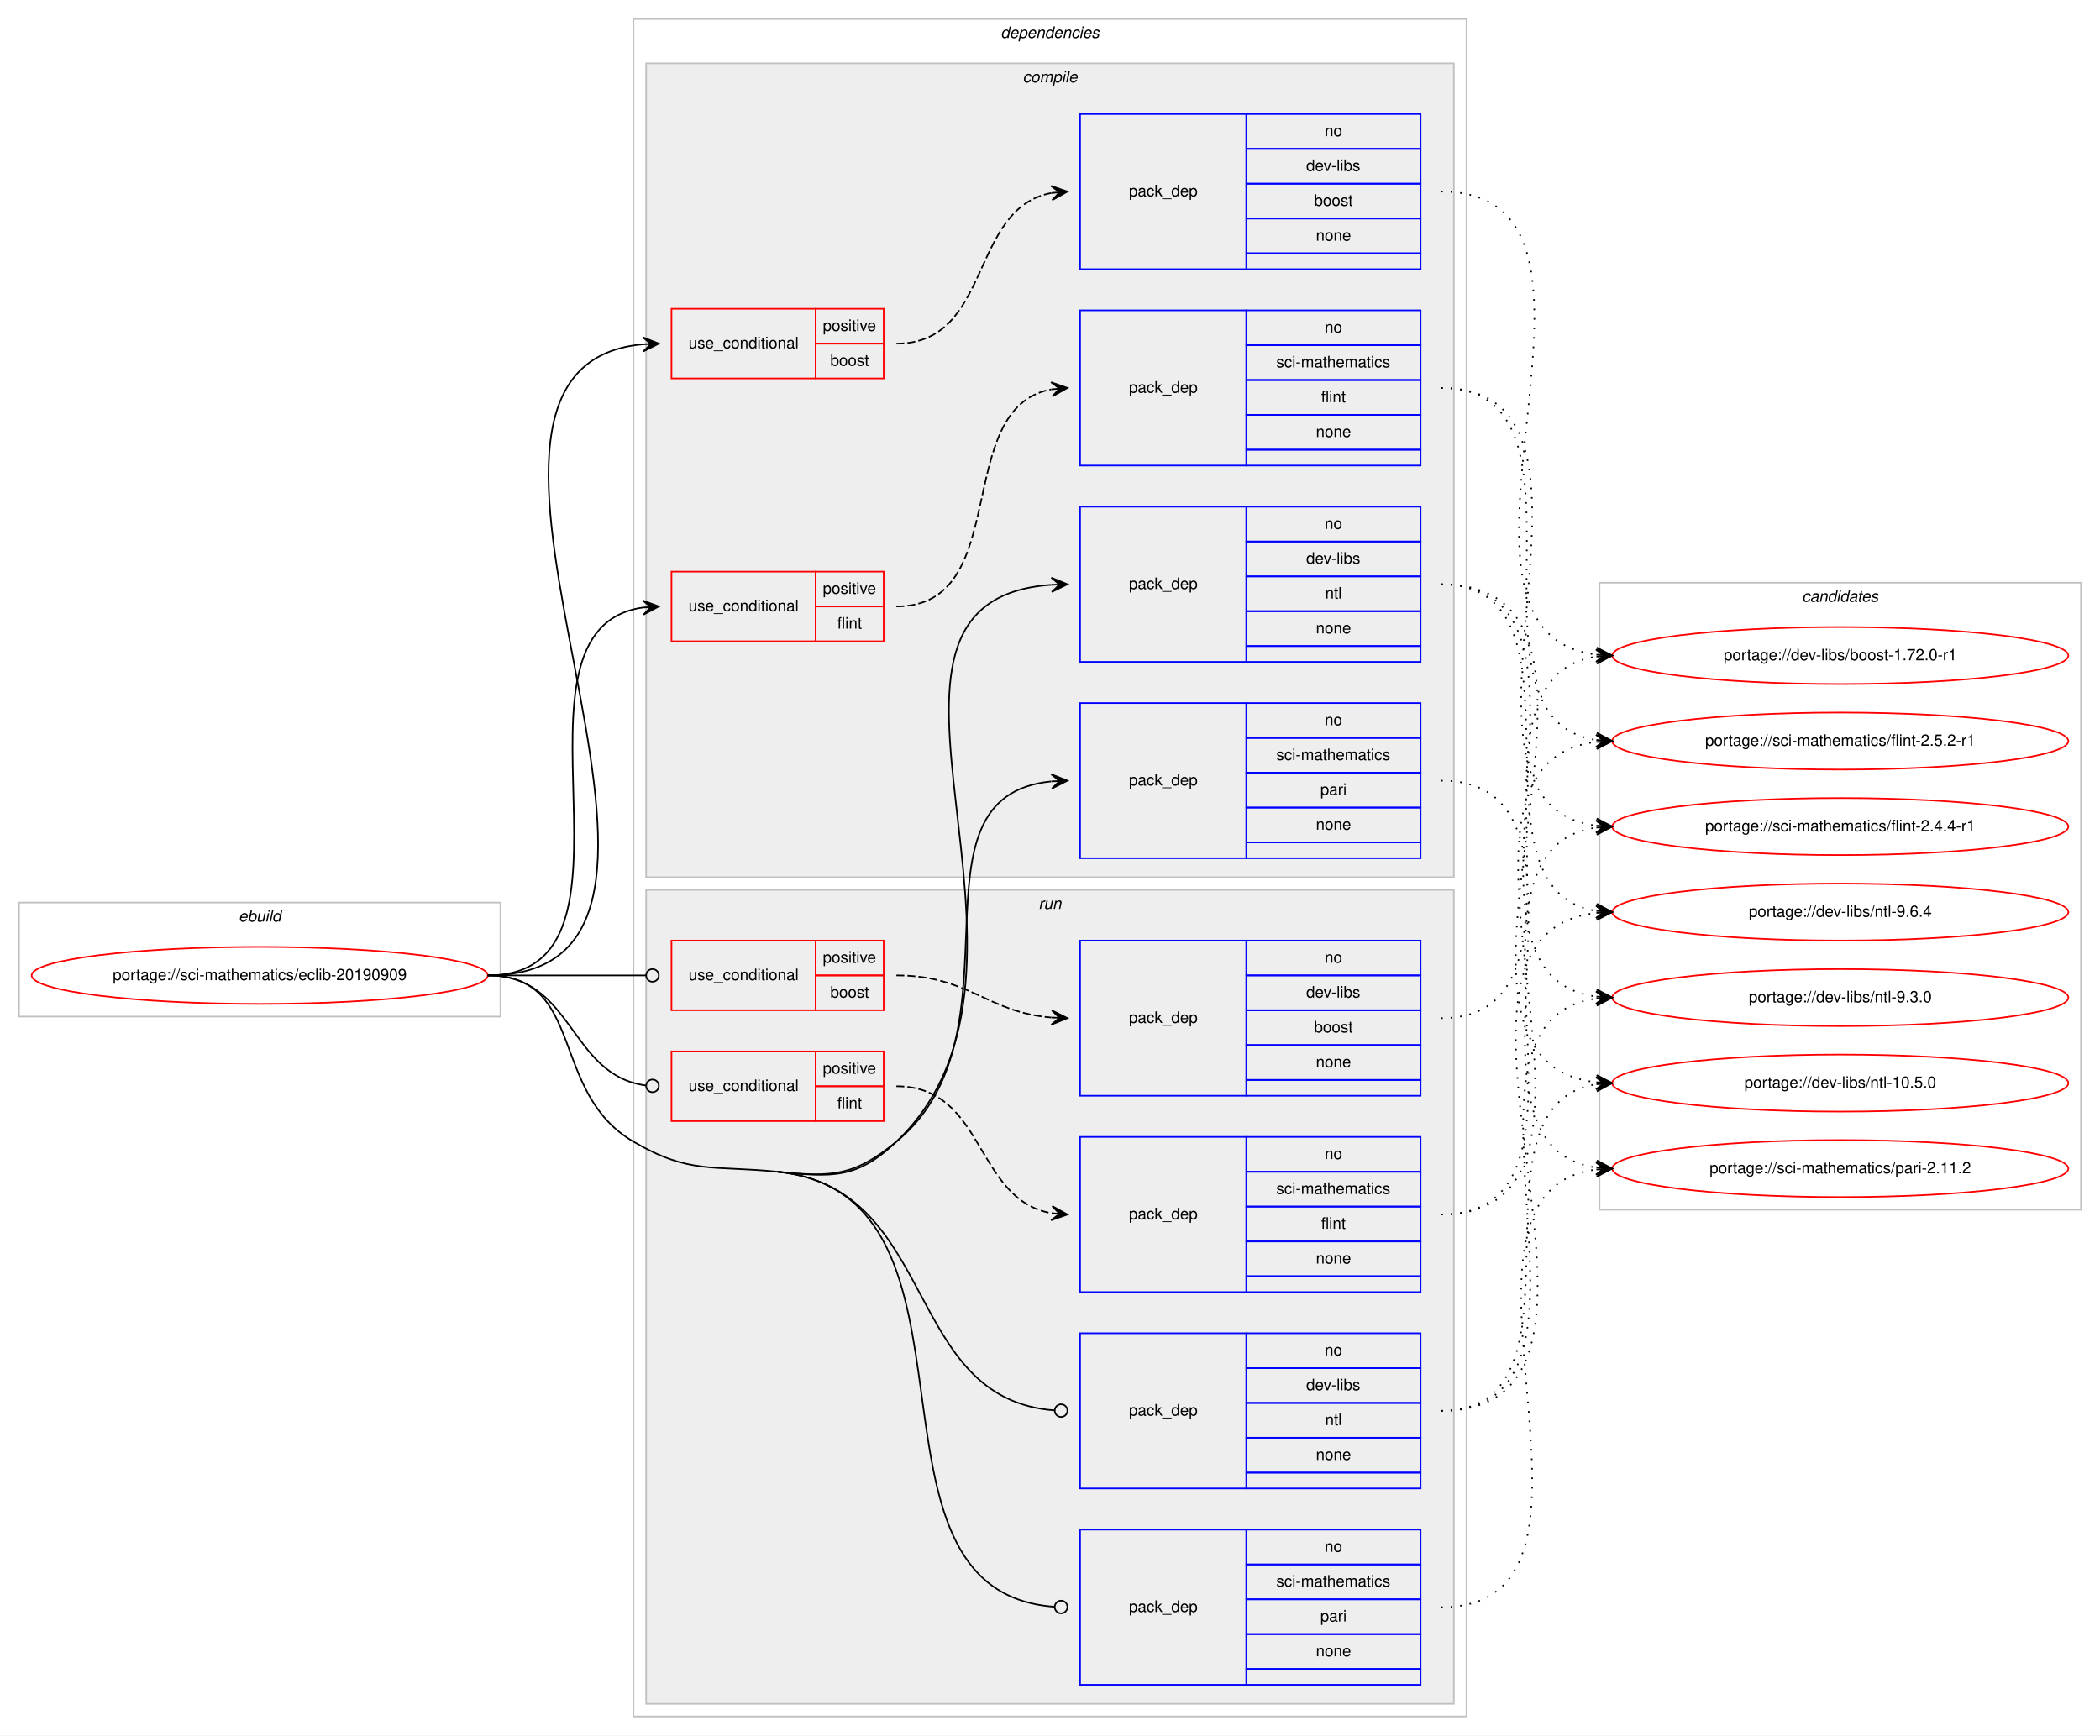
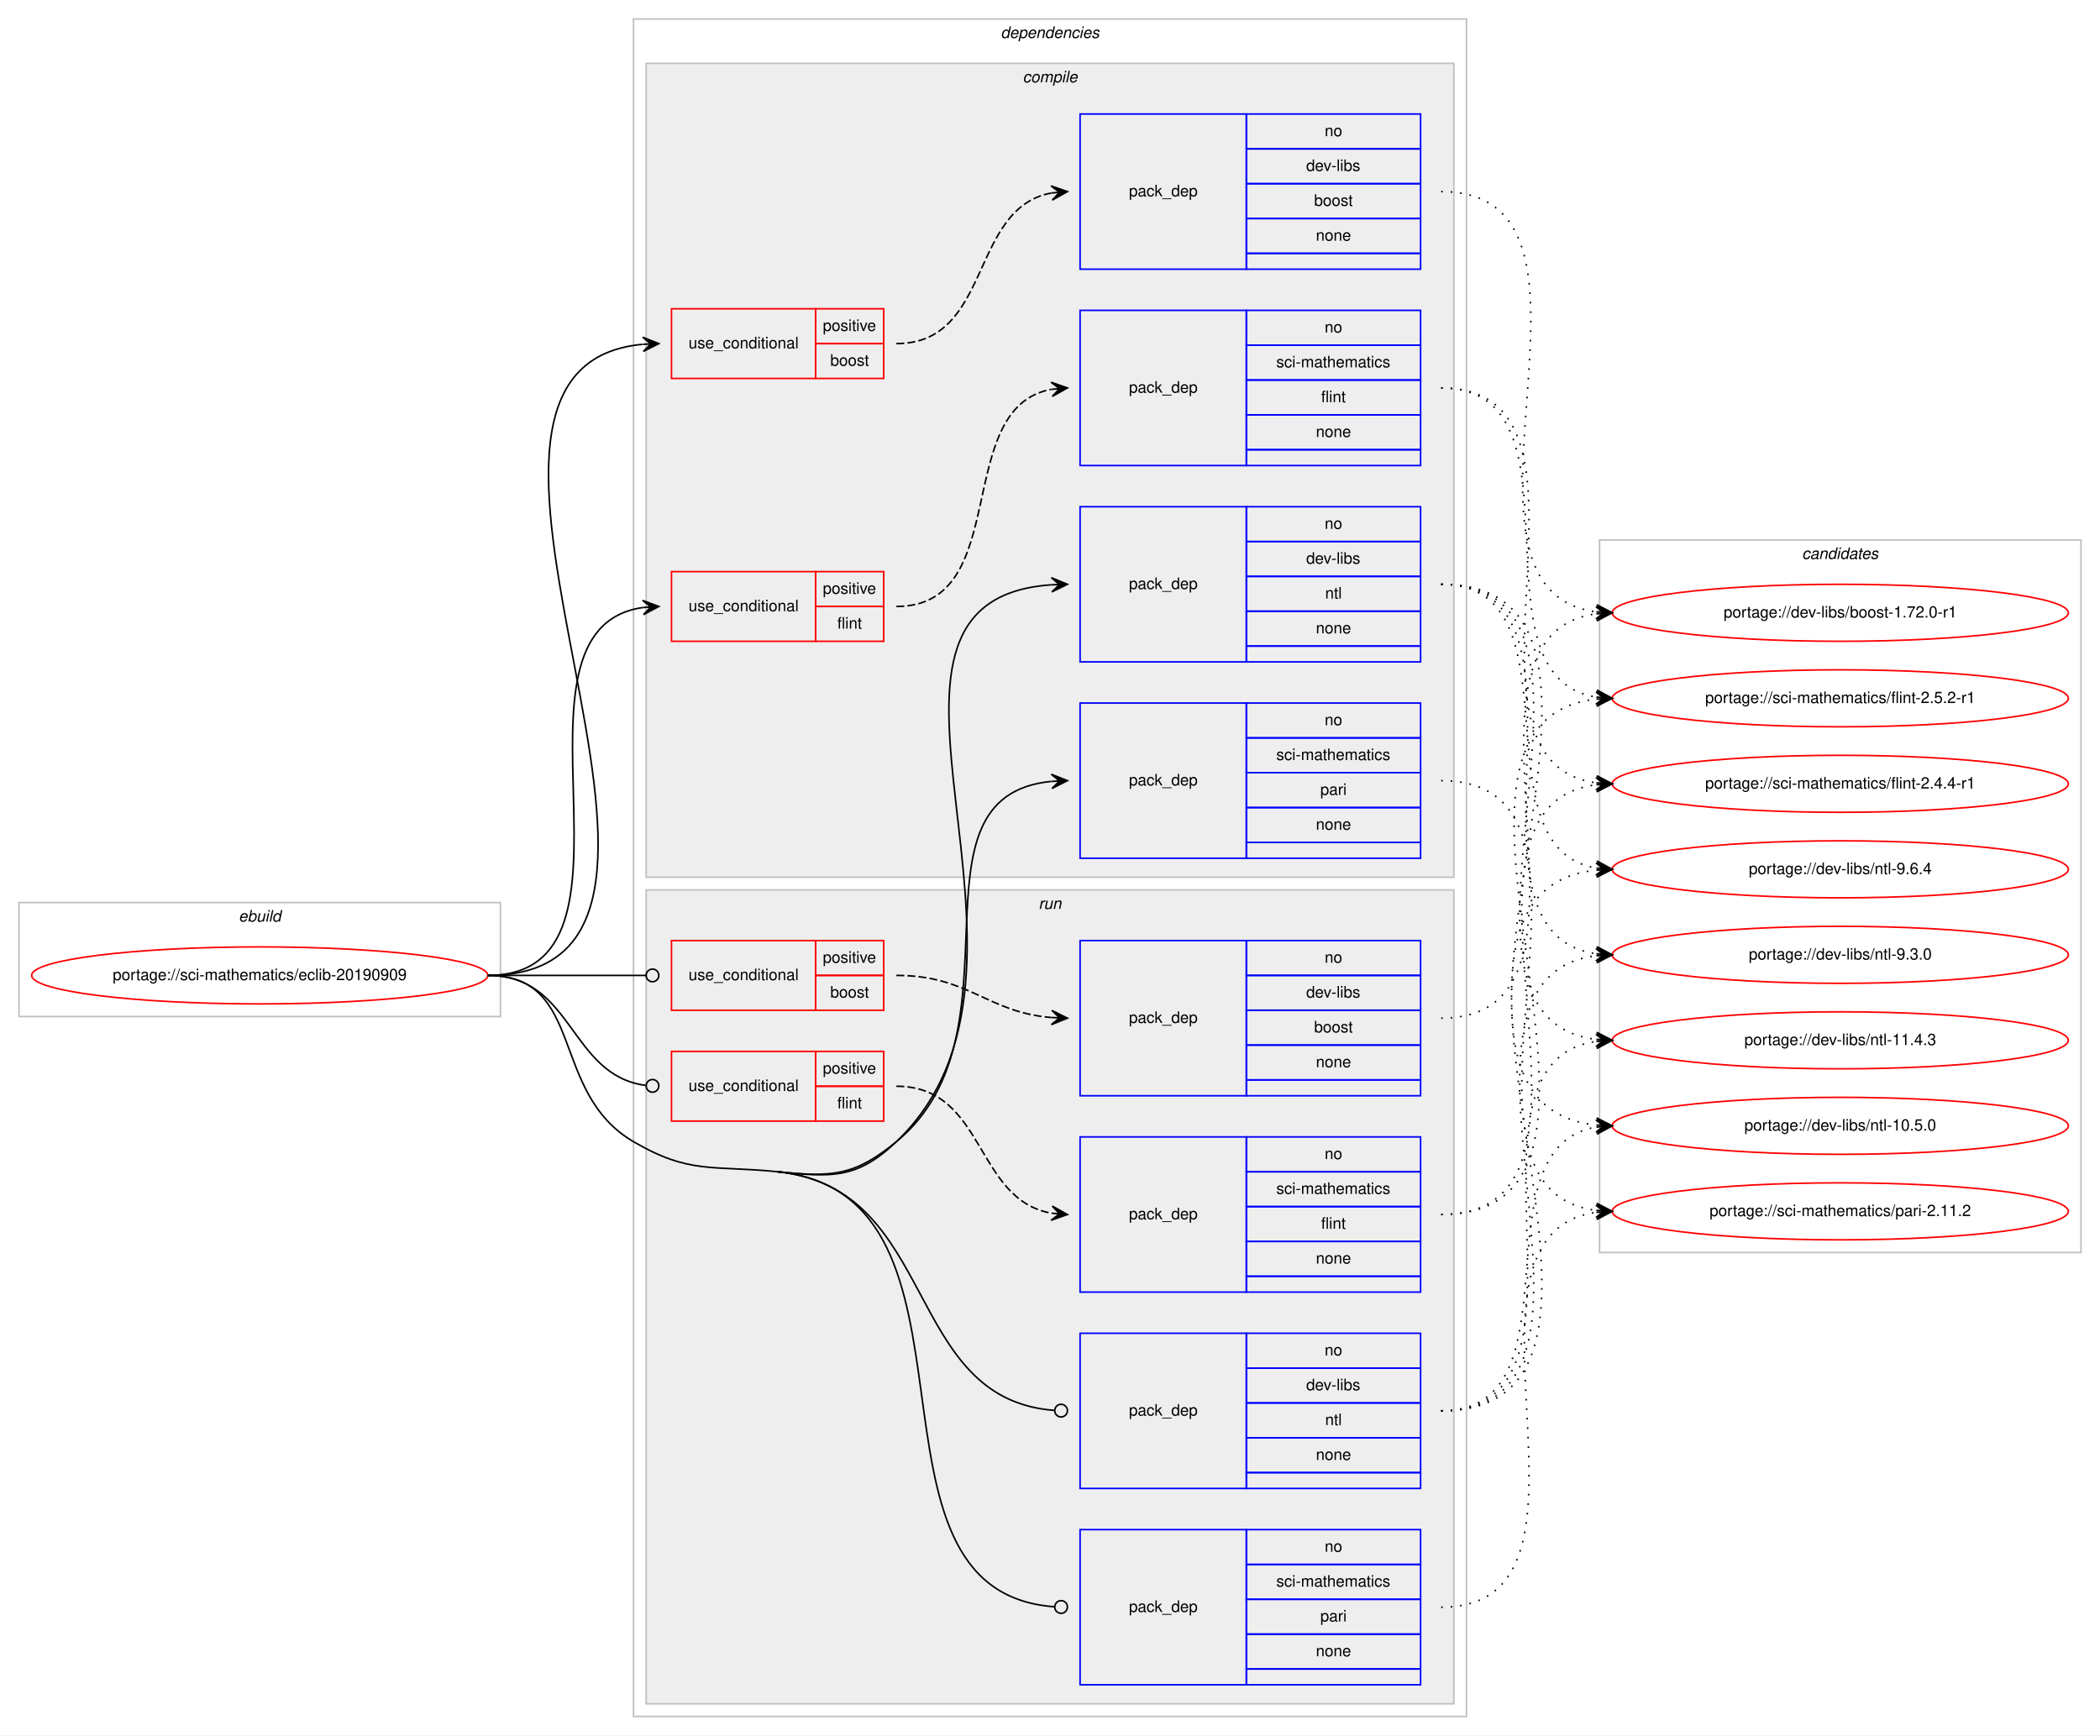
<svg xmlns="http://www.w3.org/2000/svg" xmlns:xlink="http://www.w3.org/1999/xlink" width="1326pt" height="1096pt" viewBox="0.00 0.00 1326.00 1096.00">
  <g id="graph0" class="graph" transform="scale(1 1) rotate(0) translate(4 1092)">
    <polygon fill="#ffffff" stroke="transparent" points="-4,4 -4,-1092 1322,-1092 1322,4 -4,4" />
    <g id="clust1" class="cluster">
      <polygon fill="none" stroke="#c0c0c0" points="8,-450 8,-522 312,-522 312,-450 8,-450" />
      <text text-anchor="start" x="146.663" y="-510" font-family="Helvetica,sans-Serif" font-style="italic" font-size="10.00" fill="#000000">ebuild</text>
    </g>
    <g id="clust2" class="cluster">
      <polygon fill="none" stroke="#c0c0c0" points="396,-8 396,-1080 922,-1080 922,-8 396,-8" />
      <text text-anchor="start" x="627.875" y="-1068" font-family="Helvetica,sans-Serif" font-style="italic" font-size="10.00" fill="#000000">dependencies</text>
    </g>
    <g id="clust3" class="cluster">
      <polygon fill="#eeeeee" stroke="#c0c0c0" points="404,-538 404,-1052 914,-1052 914,-538 404,-538" />
      <text text-anchor="start" x="641.778" y="-1040" font-family="Helvetica,sans-Serif" font-style="italic" font-size="10.00" fill="#000000">compile</text>
    </g>
    <g id="clust11" class="cluster">
      <polygon fill="#eeeeee" stroke="#c0c0c0" points="404,-16 404,-530 914,-530 914,-16 404,-16" />
      <text text-anchor="start" x="651.777" y="-518" font-family="Helvetica,sans-Serif" font-style="italic" font-size="10.00" fill="#000000">run</text>
    </g>
    <g id="clust18" class="cluster">
-       <polygon fill="none" stroke="#c0c0c0" points="1006,-328 1006,-724 1310,-724 1310,-328 1006,-328" />
-       <text text-anchor="start" x="1133.824" y="-712" font-family="Helvetica,sans-Serif" font-style="italic" font-size="10.00" fill="#000000">candidates</text>
+       <polygon fill="none" stroke="#c0c0c0" points="1006,-301 1006,-751 1310,-751 1310,-301 1006,-301" />
+       <text text-anchor="start" x="1133.824" y="-739" font-family="Helvetica,sans-Serif" font-style="italic" font-size="10.00" fill="#000000">candidates</text>
    </g>
    <g id="node1" class="node">
      <g id="a_node1">
        <a xlink:href="../sci-mathematics/eclib-20190909.svg" xlink:title="portage://sci-mathematics/eclib-20190909">
          <ellipse fill="none" stroke="#ff0000" cx="160" cy="-476" rx="144" ry="18" />
          <text text-anchor="middle" x="160" y="-473" font-family="Helvetica,sans-Serif" font-size="10.00" fill="#000000">portage://sci-mathematics/eclib-20190909</text>
        </a>
      </g>
    </g>
    <g id="node2" class="node">
      <polygon fill="none" stroke="#ff0000" points="420,-853 420,-897 511,-897 511,-853 420,-853" />
      <text text-anchor="start" x="430.767" y="-872" font-family="Helvetica,sans-Serif" font-size="10.00" fill="#000000">use_conditional</text>
      <polygon fill="none" stroke="#ff0000" points="511,-875 511,-897 554,-897 554,-875 511,-875" />
      <text text-anchor="start" x="515.553" y="-883" font-family="Helvetica,sans-Serif" font-size="10.00" fill="#000000">positive</text>
      <polygon fill="none" stroke="#ff0000" points="511,-853 511,-875 554,-875 554,-853 511,-853" />
      <text text-anchor="start" x="520.272" y="-861" font-family="Helvetica,sans-Serif" font-size="10.00" fill="#000000">boost</text>
    </g>
    <g id="edge2" class="edge">
      <path fill="none" stroke="#000000" d="M304,-476C484.127,-476 238.25,-859.566 401.736,-874.549" />
      <polygon fill="#000000" stroke="#000000" points="412,-875 401.812,-879.057 407.005,-874.781 402.01,-874.561 402.01,-874.561 402.01,-874.561 407.005,-874.781 402.207,-870.066 412,-875 412,-875" />
    </g>
    <g id="node4" class="node">
      <polygon fill="none" stroke="#ff0000" points="420,-687 420,-731 511,-731 511,-687 420,-687" />
      <text text-anchor="start" x="430.767" y="-706" font-family="Helvetica,sans-Serif" font-size="10.00" fill="#000000">use_conditional</text>
      <polygon fill="none" stroke="#ff0000" points="511,-709 511,-731 554,-731 554,-709 511,-709" />
      <text text-anchor="start" x="515.553" y="-717" font-family="Helvetica,sans-Serif" font-size="10.00" fill="#000000">positive</text>
      <polygon fill="none" stroke="#ff0000" points="511,-687 511,-709 554,-709 554,-687 511,-687" />
      <text text-anchor="start" x="524.722" y="-695" font-family="Helvetica,sans-Serif" font-size="10.00" fill="#000000">flint</text>
    </g>
    <g id="edge4" class="edge">
      <path fill="none" stroke="#000000" d="M304,-476C414.572,-476 305.149,-694.665 401.972,-708.332" />
      <polygon fill="#000000" stroke="#000000" points="412,-709 401.723,-712.825 407.011,-708.667 402.022,-708.335 402.022,-708.335 402.022,-708.335 407.011,-708.667 402.322,-703.845 412,-709 412,-709" />
    </g>
    <g id="node6" class="node">
      <polygon fill="none" stroke="#0000ff" points="678,-674 678,-772 783,-772 783,-674 678,-674" />
      <text text-anchor="start" x="708.823" y="-720" font-family="Helvetica,sans-Serif" font-size="10.00" fill="#000000">pack_dep</text>
      <polygon fill="none" stroke="#0000ff" points="783,-750 783,-772 893,-772 893,-750 783,-750" />
      <text text-anchor="start" x="832.441" y="-758" font-family="Helvetica,sans-Serif" font-size="10.00" fill="#000000">no</text>
      <polygon fill="none" stroke="#0000ff" points="783,-728 783,-750 893,-750 893,-728 783,-728" />
      <text text-anchor="start" x="820.778" y="-736" font-family="Helvetica,sans-Serif" font-size="10.00" fill="#000000">dev-libs</text>
      <polygon fill="none" stroke="#0000ff" points="783,-706 783,-728 893,-728 893,-706 783,-706" />
      <text text-anchor="start" x="832.721" y="-714" font-family="Helvetica,sans-Serif" font-size="10.00" fill="#000000">ntl</text>
      <polygon fill="none" stroke="#0000ff" points="783,-684 783,-706 893,-706 893,-684 783,-684" />
      <text text-anchor="start" x="826.882" y="-692" font-family="Helvetica,sans-Serif" font-size="10.00" fill="#000000">none</text>
      <polygon fill="none" stroke="#0000ff" points="783,-674 783,-684 893,-684 893,-674 783,-674" />
    </g>
    <g id="edge5" class="edge">
      <path fill="none" stroke="#000000" d="M487,-352C521.207,-348.493 537.09,-347.295 562,-371 677.999,-481.385 513.707,-712.781 659.914,-722.672" />
      <polygon fill="#000000" stroke="#000000" points="670,-723 659.859,-727.173 665.003,-722.838 660.005,-722.675 660.005,-722.675 660.005,-722.675 665.003,-722.838 660.151,-718.178 670,-723 670,-723" />
    </g>
    <g id="node7" class="node">
      <polygon fill="none" stroke="#0000ff" points="678,-550 678,-648 783,-648 783,-550 678,-550" />
      <text text-anchor="start" x="708.823" y="-596" font-family="Helvetica,sans-Serif" font-size="10.00" fill="#000000">pack_dep</text>
      <polygon fill="none" stroke="#0000ff" points="783,-626 783,-648 893,-648 893,-626 783,-626" />
      <text text-anchor="start" x="832.441" y="-634" font-family="Helvetica,sans-Serif" font-size="10.00" fill="#000000">no</text>
      <polygon fill="none" stroke="#0000ff" points="783,-604 783,-626 893,-626 893,-604 783,-604" />
      <text text-anchor="start" x="801.89" y="-612" font-family="Helvetica,sans-Serif" font-size="10.00" fill="#000000">sci-mathematics</text>
      <polygon fill="none" stroke="#0000ff" points="783,-582 783,-604 893,-604 893,-582 783,-582" />
      <text text-anchor="start" x="829.667" y="-590" font-family="Helvetica,sans-Serif" font-size="10.00" fill="#000000">pari</text>
      <polygon fill="none" stroke="#0000ff" points="783,-560 783,-582 893,-582 893,-560 783,-560" />
      <text text-anchor="start" x="826.882" y="-568" font-family="Helvetica,sans-Serif" font-size="10.00" fill="#000000">none</text>
      <polygon fill="none" stroke="#0000ff" points="783,-550 783,-560 893,-560 893,-550 783,-550" />
    </g>
    <g id="edge6" class="edge">
      <path fill="none" stroke="#000000" d="M487,-352C521.207,-348.493 535.442,-349.158 562,-371 645.81,-439.928 563.537,-588.984 659.779,-598.52" />
      <polygon fill="#000000" stroke="#000000" points="670,-599 659.8,-603.025 665.005,-598.765 660.011,-598.53 660.011,-598.53 660.011,-598.53 665.005,-598.765 660.222,-594.035 670,-599 670,-599" />
    </g>
    <g id="node8" class="node">
      <polygon fill="none" stroke="#ff0000" points="420,-454 420,-498 511,-498 511,-454 420,-454" />
      <text text-anchor="start" x="430.767" y="-473" font-family="Helvetica,sans-Serif" font-size="10.00" fill="#000000">use_conditional</text>
      <polygon fill="none" stroke="#ff0000" points="511,-476 511,-498 554,-498 554,-476 511,-476" />
      <text text-anchor="start" x="515.553" y="-484" font-family="Helvetica,sans-Serif" font-size="10.00" fill="#000000">positive</text>
      <polygon fill="none" stroke="#ff0000" points="511,-454 511,-476 554,-476 554,-454 511,-454" />
      <text text-anchor="start" x="520.272" y="-462" font-family="Helvetica,sans-Serif" font-size="10.00" fill="#000000">boost</text>
    </g>
    <g id="edge8" class="edge">
      <path fill="none" stroke="#000000" d="M304,-476C349.188,-476 362.47,-476 403.919,-476" />
      <ellipse fill="none" stroke="#000000" cx="408" cy="-476" rx="4" ry="4" />
    </g>
    <g id="node10" class="node">
      <polygon fill="none" stroke="#ff0000" points="420,-384 420,-428 511,-428 511,-384 420,-384" />
      <text text-anchor="start" x="430.767" y="-403" font-family="Helvetica,sans-Serif" font-size="10.00" fill="#000000">use_conditional</text>
      <polygon fill="none" stroke="#ff0000" points="511,-406 511,-428 554,-428 554,-406 511,-406" />
      <text text-anchor="start" x="515.553" y="-414" font-family="Helvetica,sans-Serif" font-size="10.00" fill="#000000">positive</text>
      <polygon fill="none" stroke="#ff0000" points="511,-384 511,-406 554,-406 554,-384 511,-384" />
      <text text-anchor="start" x="524.722" y="-392" font-family="Helvetica,sans-Serif" font-size="10.00" fill="#000000">flint</text>
    </g>
    <g id="edge10" class="edge">
      <path fill="none" stroke="#000000" d="M304,-476C358.296,-476 355.286,-412.929 403.761,-406.523" />
      <ellipse fill="none" stroke="#000000" cx="408.008" cy="-406.254" rx="4" ry="4" />
    </g>
    <g id="node12" class="node">
      <polygon fill="none" stroke="#0000ff" points="678,-152 678,-250 783,-250 783,-152 678,-152" />
      <text text-anchor="start" x="708.823" y="-198" font-family="Helvetica,sans-Serif" font-size="10.00" fill="#000000">pack_dep</text>
      <polygon fill="none" stroke="#0000ff" points="783,-228 783,-250 893,-250 893,-228 783,-228" />
      <text text-anchor="start" x="832.441" y="-236" font-family="Helvetica,sans-Serif" font-size="10.00" fill="#000000">no</text>
      <polygon fill="none" stroke="#0000ff" points="783,-206 783,-228 893,-228 893,-206 783,-206" />
      <text text-anchor="start" x="820.778" y="-214" font-family="Helvetica,sans-Serif" font-size="10.00" fill="#000000">dev-libs</text>
      <polygon fill="none" stroke="#0000ff" points="783,-184 783,-206 893,-206 893,-184 783,-184" />
      <text text-anchor="start" x="832.721" y="-192" font-family="Helvetica,sans-Serif" font-size="10.00" fill="#000000">ntl</text>
      <polygon fill="none" stroke="#0000ff" points="783,-162 783,-184 893,-184 893,-162 783,-162" />
      <text text-anchor="start" x="826.882" y="-170" font-family="Helvetica,sans-Serif" font-size="10.00" fill="#000000">none</text>
      <polygon fill="none" stroke="#0000ff" points="783,-152 783,-162 893,-162 893,-152 783,-152" />
    </g>
    <g id="edge11" class="edge">
      <path fill="none" stroke="#000000" d="M487,-352C589.131,-341.53 565.903,-208.306 661.931,-201.288" />
      <ellipse fill="none" stroke="#000000" cx="666.003" cy="-201.143" rx="4" ry="4" />
    </g>
    <g id="node13" class="node">
      <polygon fill="none" stroke="#0000ff" points="678,-28 678,-126 783,-126 783,-28 678,-28" />
      <text text-anchor="start" x="708.823" y="-74" font-family="Helvetica,sans-Serif" font-size="10.00" fill="#000000">pack_dep</text>
      <polygon fill="none" stroke="#0000ff" points="783,-104 783,-126 893,-126 893,-104 783,-104" />
      <text text-anchor="start" x="832.441" y="-112" font-family="Helvetica,sans-Serif" font-size="10.00" fill="#000000">no</text>
      <polygon fill="none" stroke="#0000ff" points="783,-82 783,-104 893,-104 893,-82 783,-82" />
      <text text-anchor="start" x="801.89" y="-90" font-family="Helvetica,sans-Serif" font-size="10.00" fill="#000000">sci-mathematics</text>
      <polygon fill="none" stroke="#0000ff" points="783,-60 783,-82 893,-82 893,-60 783,-60" />
      <text text-anchor="start" x="829.667" y="-68" font-family="Helvetica,sans-Serif" font-size="10.00" fill="#000000">pari</text>
      <polygon fill="none" stroke="#0000ff" points="783,-38 783,-60 893,-60 893,-38 783,-38" />
      <text text-anchor="start" x="826.882" y="-46" font-family="Helvetica,sans-Serif" font-size="10.00" fill="#000000">none</text>
      <polygon fill="none" stroke="#0000ff" points="783,-28 783,-38 893,-38 893,-28 783,-28" />
    </g>
    <g id="edge12" class="edge">
      <path fill="none" stroke="#000000" d="M487,-352C630.193,-337.321 527.383,-87.064 661.688,-77.294" />
      <ellipse fill="none" stroke="#000000" cx="666.003" cy="-77.141" rx="4" ry="4" />
      <path fill="none" stroke="#000000" d="M304,-476C366.046,-476 342.421,-402.289 396,-371 431.678,-350.164 445.899,-356.214 487,-352" />
    </g>
    <g id="node3" class="node">
      <polygon fill="none" stroke="#0000ff" points="678,-922 678,-1020 783,-1020 783,-922 678,-922" />
      <text text-anchor="start" x="708.823" y="-968" font-family="Helvetica,sans-Serif" font-size="10.00" fill="#000000">pack_dep</text>
      <polygon fill="none" stroke="#0000ff" points="783,-998 783,-1020 893,-1020 893,-998 783,-998" />
      <text text-anchor="start" x="832.441" y="-1006" font-family="Helvetica,sans-Serif" font-size="10.00" fill="#000000">no</text>
      <polygon fill="none" stroke="#0000ff" points="783,-976 783,-998 893,-998 893,-976 783,-976" />
      <text text-anchor="start" x="820.778" y="-984" font-family="Helvetica,sans-Serif" font-size="10.00" fill="#000000">dev-libs</text>
      <polygon fill="none" stroke="#0000ff" points="783,-954 783,-976 893,-976 893,-954 783,-954" />
      <text text-anchor="start" x="825.772" y="-962" font-family="Helvetica,sans-Serif" font-size="10.00" fill="#000000">boost</text>
      <polygon fill="none" stroke="#0000ff" points="783,-932 783,-954 893,-954 893,-932 783,-932" />
      <text text-anchor="start" x="826.882" y="-940" font-family="Helvetica,sans-Serif" font-size="10.00" fill="#000000">none</text>
      <polygon fill="none" stroke="#0000ff" points="783,-922 783,-932 893,-932 893,-922 783,-922" />
    </g>
    <g id="edge1" class="edge">
      <path fill="none" stroke="#000000" stroke-dasharray="5,2" d="M562,-875C622.584,-875 607.822,-960.433 659.871,-970.111" />
      <polygon fill="#000000" stroke="#000000" points="670,-971 659.645,-974.608 665.019,-970.563 660.038,-970.125 660.038,-970.125 660.038,-970.125 665.019,-970.563 660.432,-965.643 670,-971 670,-971" />
    </g>
    <g id="node14" class="node">
      <g id="a_node14">
        <a xlink:href="../dev-libs/boost-1.72.0-r1.svg" xlink:title="portage://dev-libs/boost-1.72.0-r1">
-           <ellipse fill="none" stroke="#ff0000" cx="1158" cy="-678" rx="144" ry="18" />
-           <text text-anchor="middle" x="1158" y="-675" font-family="Helvetica,sans-Serif" font-size="10.00" fill="#000000">portage://dev-libs/boost-1.72.0-r1</text>
+           <ellipse fill="none" stroke="#ff0000" cx="1158" cy="-705" rx="144" ry="18" />
+           <text text-anchor="middle" x="1158" y="-702" font-family="Helvetica,sans-Serif" font-size="10.00" fill="#000000">portage://dev-libs/boost-1.72.0-r1</text>
        </a>
      </g>
    </g>
    <g id="edge13" class="edge">
-       <path fill="none" stroke="#000000" stroke-dasharray="1,5" d="M906,-971C1041.263,-971 883.625,-692.69 1004.015,-678.557" />
-       <polygon fill="#000000" stroke="#000000" points="1014,-678 1004.266,-683.05 1009.008,-678.279 1004.015,-678.557 1004.015,-678.557 1004.015,-678.557 1009.008,-678.279 1003.765,-674.064 1014,-678 1014,-678" />
+       <path fill="none" stroke="#000000" stroke-dasharray="1,5" d="M906,-971C1029.982,-971 894.521,-719.853 1003.808,-705.628" />
+       <polygon fill="#000000" stroke="#000000" points="1014,-705 1004.296,-710.106 1009.01,-705.308 1004.019,-705.615 1004.019,-705.615 1004.019,-705.615 1009.01,-705.308 1003.742,-701.124 1014,-705 1014,-705" />
    </g>
    <g id="node5" class="node">
      <polygon fill="none" stroke="#0000ff" points="678,-798 678,-896 783,-896 783,-798 678,-798" />
      <text text-anchor="start" x="708.823" y="-844" font-family="Helvetica,sans-Serif" font-size="10.00" fill="#000000">pack_dep</text>
      <polygon fill="none" stroke="#0000ff" points="783,-874 783,-896 893,-896 893,-874 783,-874" />
      <text text-anchor="start" x="832.441" y="-882" font-family="Helvetica,sans-Serif" font-size="10.00" fill="#000000">no</text>
      <polygon fill="none" stroke="#0000ff" points="783,-852 783,-874 893,-874 893,-852 783,-852" />
      <text text-anchor="start" x="801.89" y="-860" font-family="Helvetica,sans-Serif" font-size="10.00" fill="#000000">sci-mathematics</text>
      <polygon fill="none" stroke="#0000ff" points="783,-830 783,-852 893,-852 893,-830 783,-830" />
      <text text-anchor="start" x="830.222" y="-838" font-family="Helvetica,sans-Serif" font-size="10.00" fill="#000000">flint</text>
      <polygon fill="none" stroke="#0000ff" points="783,-808 783,-830 893,-830 893,-808 783,-808" />
      <text text-anchor="start" x="826.882" y="-816" font-family="Helvetica,sans-Serif" font-size="10.00" fill="#000000">none</text>
      <polygon fill="none" stroke="#0000ff" points="783,-798 783,-808 893,-808 893,-798 783,-798" />
    </g>
    <g id="edge3" class="edge">
      <path fill="none" stroke="#000000" stroke-dasharray="5,2" d="M562,-709C636.232,-709 596.319,-834.366 659.85,-846.119" />
      <polygon fill="#000000" stroke="#000000" points="670,-847 659.648,-850.618 665.019,-846.567 660.038,-846.135 660.038,-846.135 660.038,-846.135 665.019,-846.567 660.427,-841.652 670,-847 670,-847" />
    </g>
    <g id="node15" class="node">
      <g id="a_node15">
        <a xlink:href="../sci-mathematics/flint-2.5.2-r1.svg" xlink:title="portage://sci-mathematics/flint-2.5.2-r1">
-           <ellipse fill="none" stroke="#ff0000" cx="1158" cy="-624" rx="144" ry="18" />
-           <text text-anchor="middle" x="1158" y="-621" font-family="Helvetica,sans-Serif" font-size="10.00" fill="#000000">portage://sci-mathematics/flint-2.5.2-r1</text>
+           <ellipse fill="none" stroke="#ff0000" cx="1158" cy="-651" rx="144" ry="18" />
+           <text text-anchor="middle" x="1158" y="-648" font-family="Helvetica,sans-Serif" font-size="10.00" fill="#000000">portage://sci-mathematics/flint-2.5.2-r1</text>
        </a>
      </g>
    </g>
    <g id="edge14" class="edge">
-       <path fill="none" stroke="#000000" stroke-dasharray="1,5" d="M906,-847C1012.466,-847 911.086,-638.563 1003.75,-624.721" />
-       <polygon fill="#000000" stroke="#000000" points="1014,-624 1004.341,-629.191 1009.012,-624.351 1004.025,-624.702 1004.025,-624.702 1004.025,-624.702 1009.012,-624.351 1003.709,-620.213 1014,-624 1014,-624" />
+       <path fill="none" stroke="#000000" stroke-dasharray="1,5" d="M906,-847C1001.866,-847 920.862,-664.908 1003.946,-651.749" />
+       <polygon fill="#000000" stroke="#000000" points="1014,-651 1004.362,-656.231 1009.014,-651.372 1004.028,-651.743 1004.028,-651.743 1004.028,-651.743 1009.014,-651.372 1003.693,-647.256 1014,-651 1014,-651" />
    </g>
    <g id="node16" class="node">
      <g id="a_node16">
        <a xlink:href="../sci-mathematics/flint-2.4.4-r1.svg" xlink:title="portage://sci-mathematics/flint-2.4.4-r1">
-           <ellipse fill="none" stroke="#ff0000" cx="1158" cy="-570" rx="144" ry="18" />
-           <text text-anchor="middle" x="1158" y="-567" font-family="Helvetica,sans-Serif" font-size="10.00" fill="#000000">portage://sci-mathematics/flint-2.4.4-r1</text>
+           <ellipse fill="none" stroke="#ff0000" cx="1158" cy="-597" rx="144" ry="18" />
+           <text text-anchor="middle" x="1158" y="-594" font-family="Helvetica,sans-Serif" font-size="10.00" fill="#000000">portage://sci-mathematics/flint-2.4.4-r1</text>
        </a>
      </g>
    </g>
    <g id="edge15" class="edge">
-       <path fill="none" stroke="#000000" stroke-dasharray="1,5" d="M906,-847C1034.524,-847 890.193,-584.941 1003.796,-570.61" />
-       <polygon fill="#000000" stroke="#000000" points="1014,-570 1004.286,-575.089 1009.009,-570.298 1004.018,-570.597 1004.018,-570.597 1004.018,-570.597 1009.009,-570.298 1003.749,-566.105 1014,-570 1014,-570" />
+       <path fill="none" stroke="#000000" stroke-dasharray="1,5" d="M906,-847C1023.49,-847 900.601,-611.434 1004.006,-597.631" />
+       <polygon fill="#000000" stroke="#000000" points="1014,-597 1004.304,-602.121 1009.01,-597.315 1004.02,-597.63 1004.02,-597.63 1004.02,-597.63 1009.01,-597.315 1003.736,-593.139 1014,-597 1014,-597" />
    </g>
    <g id="node17" class="node">
      <g id="a_node17">
        <a xlink:href="../dev-libs/ntl-9.6.4.svg" xlink:title="portage://dev-libs/ntl-9.6.4">
-           <ellipse fill="none" stroke="#ff0000" cx="1158" cy="-516" rx="144" ry="18" />
-           <text text-anchor="middle" x="1158" y="-513" font-family="Helvetica,sans-Serif" font-size="10.00" fill="#000000">portage://dev-libs/ntl-9.6.4</text>
+           <ellipse fill="none" stroke="#ff0000" cx="1158" cy="-543" rx="144" ry="18" />
+           <text text-anchor="middle" x="1158" y="-540" font-family="Helvetica,sans-Serif" font-size="10.00" fill="#000000">portage://dev-libs/ntl-9.6.4</text>
        </a>
      </g>
    </g>
    <g id="edge16" class="edge">
-       <path fill="none" stroke="#000000" stroke-dasharray="1,5" d="M906,-723C1006.121,-723 916.979,-530.299 1003.792,-516.75" />
-       <polygon fill="#000000" stroke="#000000" points="1014,-516 1004.356,-521.22 1009.013,-516.366 1004.027,-516.732 1004.027,-516.732 1004.027,-516.732 1009.013,-516.366 1003.697,-512.245 1014,-516 1014,-516" />
+       <path fill="none" stroke="#000000" stroke-dasharray="1,5" d="M906,-723C995.651,-723 926.582,-556.788 1003.833,-543.803" />
+       <polygon fill="#000000" stroke="#000000" points="1014,-543 1004.385,-548.273 1009.015,-543.394 1004.031,-543.787 1004.031,-543.787 1004.031,-543.787 1009.015,-543.394 1003.677,-539.301 1014,-543 1014,-543" />
    </g>
    <g id="node18" class="node">
      <g id="a_node18">
        <a xlink:href="../dev-libs/ntl-9.3.0.svg" xlink:title="portage://dev-libs/ntl-9.3.0">
-           <ellipse fill="none" stroke="#ff0000" cx="1158" cy="-462" rx="144" ry="18" />
-           <text text-anchor="middle" x="1158" y="-459" font-family="Helvetica,sans-Serif" font-size="10.00" fill="#000000">portage://dev-libs/ntl-9.3.0</text>
+           <ellipse fill="none" stroke="#ff0000" cx="1158" cy="-489" rx="144" ry="18" />
+           <text text-anchor="middle" x="1158" y="-486" font-family="Helvetica,sans-Serif" font-size="10.00" fill="#000000">portage://dev-libs/ntl-9.3.0</text>
        </a>
      </g>
    </g>
    <g id="edge17" class="edge">
-       <path fill="none" stroke="#000000" stroke-dasharray="1,5" d="M906,-723C1027.984,-723 896.35,-476.574 1003.968,-462.616" />
-       <polygon fill="#000000" stroke="#000000" points="1014,-462 1004.295,-467.105 1009.009,-462.307 1004.019,-462.613 1004.019,-462.613 1004.019,-462.613 1009.009,-462.307 1003.743,-458.122 1014,-462 1014,-462" />
+       <path fill="none" stroke="#000000" stroke-dasharray="1,5" d="M906,-723C1016.963,-723 906.795,-503.397 1003.938,-489.671" />
+       <polygon fill="#000000" stroke="#000000" points="1014,-489 1004.322,-494.156 1009.011,-489.333 1004.022,-489.666 1004.022,-489.666 1004.022,-489.666 1009.011,-489.333 1003.723,-485.176 1014,-489 1014,-489" />
    </g>
    <g id="node19" class="node">
      <g id="a_node19">
-         <a xlink:href="../dev-libs/ntl-10.5.0.svg" xlink:title="portage://dev-libs/ntl-10.5.0">
-           <ellipse fill="none" stroke="#ff0000" cx="1158" cy="-408" rx="144" ry="18" />
-           <text text-anchor="middle" x="1158" y="-405" font-family="Helvetica,sans-Serif" font-size="10.00" fill="#000000">portage://dev-libs/ntl-10.5.0</text>
+         <a xlink:href="../dev-libs/ntl-11.4.3.svg" xlink:title="portage://dev-libs/ntl-11.4.3">
+           <ellipse fill="none" stroke="#ff0000" cx="1158" cy="-435" rx="144" ry="18" />
+           <text text-anchor="middle" x="1158" y="-432" font-family="Helvetica,sans-Serif" font-size="10.00" fill="#000000">portage://dev-libs/ntl-11.4.3</text>
        </a>
      </g>
    </g>
    <g id="edge18" class="edge">
-       <path fill="none" stroke="#000000" stroke-dasharray="1,5" d="M906,-723C1050.387,-723 874.979,-423.193 1003.751,-408.554" />
-       <polygon fill="#000000" stroke="#000000" points="1014,-408 1004.258,-413.033 1009.007,-408.27 1004.015,-408.54 1004.015,-408.54 1004.015,-408.54 1009.007,-408.27 1003.772,-404.046 1014,-408 1014,-408" />
+       <path fill="none" stroke="#000000" stroke-dasharray="1,5" d="M906,-723C1039.1,-723 885.809,-449.987 1003.806,-435.59" />
+       <polygon fill="#000000" stroke="#000000" points="1014,-435 1004.277,-440.07 1009.008,-435.289 1004.017,-435.578 1004.017,-435.578 1004.017,-435.578 1009.008,-435.289 1003.757,-431.086 1014,-435 1014,-435" />
    </g>
    <g id="node20" class="node">
      <g id="a_node20">
+         <a xlink:href="../dev-libs/ntl-10.5.0.svg" xlink:title="portage://dev-libs/ntl-10.5.0">
+           <ellipse fill="none" stroke="#ff0000" cx="1158" cy="-381" rx="144" ry="18" />
+           <text text-anchor="middle" x="1158" y="-378" font-family="Helvetica,sans-Serif" font-size="10.00" fill="#000000">portage://dev-libs/ntl-10.5.0</text>
+         </a>
+       </g>
+     </g>
+     <g id="edge19" class="edge">
+       <path fill="none" stroke="#000000" stroke-dasharray="1,5" d="M906,-723C1061.819,-723 863.884,-396.191 1003.811,-381.51" />
+       <polygon fill="#000000" stroke="#000000" points="1014,-381 1004.237,-385.994 1009.006,-381.25 1004.013,-381.5 1004.013,-381.5 1004.013,-381.5 1009.006,-381.25 1003.788,-377.005 1014,-381 1014,-381" />
+     </g>
+     <g id="node21" class="node">
+       <g id="a_node21">
        <a xlink:href="../sci-mathematics/pari-2.11.2.svg" xlink:title="portage://sci-mathematics/pari-2.11.2">
-           <ellipse fill="none" stroke="#ff0000" cx="1158" cy="-354" rx="144" ry="18" />
-           <text text-anchor="middle" x="1158" y="-351" font-family="Helvetica,sans-Serif" font-size="10.00" fill="#000000">portage://sci-mathematics/pari-2.11.2</text>
-         </a>
-       </g>
-     </g>
-     <g id="edge19" class="edge">
-       <path fill="none" stroke="#000000" stroke-dasharray="1,5" d="M906,-599C1021.397,-599 902.644,-368.609 1003.863,-354.66" />
-       <polygon fill="#000000" stroke="#000000" points="1014,-354 1004.314,-359.14 1009.011,-354.325 1004.021,-354.65 1004.021,-354.65 1004.021,-354.65 1009.011,-354.325 1003.729,-350.159 1014,-354 1014,-354" />
+           <ellipse fill="none" stroke="#ff0000" cx="1158" cy="-327" rx="144" ry="18" />
+           <text text-anchor="middle" x="1158" y="-324" font-family="Helvetica,sans-Serif" font-size="10.00" fill="#000000">portage://sci-mathematics/pari-2.11.2</text>
+         </a>
+       </g>
+     </g>
+     <g id="edge20" class="edge">
+       <path fill="none" stroke="#000000" stroke-dasharray="1,5" d="M906,-599C1032.513,-599 892.039,-341.672 1003.952,-327.599" />
+       <polygon fill="#000000" stroke="#000000" points="1014,-327 1004.285,-332.087 1009.009,-327.298 1004.018,-327.595 1004.018,-327.595 1004.018,-327.595 1009.009,-327.298 1003.75,-323.103 1014,-327 1014,-327" />
    </g>
    <g id="node9" class="node">
      <polygon fill="none" stroke="#0000ff" points="678,-400 678,-498 783,-498 783,-400 678,-400" />
      <text text-anchor="start" x="708.823" y="-446" font-family="Helvetica,sans-Serif" font-size="10.00" fill="#000000">pack_dep</text>
      <polygon fill="none" stroke="#0000ff" points="783,-476 783,-498 893,-498 893,-476 783,-476" />
      <text text-anchor="start" x="832.441" y="-484" font-family="Helvetica,sans-Serif" font-size="10.00" fill="#000000">no</text>
      <polygon fill="none" stroke="#0000ff" points="783,-454 783,-476 893,-476 893,-454 783,-454" />
      <text text-anchor="start" x="820.778" y="-462" font-family="Helvetica,sans-Serif" font-size="10.00" fill="#000000">dev-libs</text>
      <polygon fill="none" stroke="#0000ff" points="783,-432 783,-454 893,-454 893,-432 783,-432" />
      <text text-anchor="start" x="825.772" y="-440" font-family="Helvetica,sans-Serif" font-size="10.00" fill="#000000">boost</text>
      <polygon fill="none" stroke="#0000ff" points="783,-410 783,-432 893,-432 893,-410 783,-410" />
      <text text-anchor="start" x="826.882" y="-418" font-family="Helvetica,sans-Serif" font-size="10.00" fill="#000000">none</text>
      <polygon fill="none" stroke="#0000ff" points="783,-400 783,-410 893,-410 893,-400 783,-400" />
    </g>
    <g id="edge7" class="edge">
      <path fill="none" stroke="#000000" stroke-dasharray="5,2" d="M562,-476C607.902,-476 619.004,-452.761 659.876,-449.403" />
      <polygon fill="#000000" stroke="#000000" points="670,-449 660.187,-453.894 665.004,-449.199 660.008,-449.397 660.008,-449.397 660.008,-449.397 665.004,-449.199 659.829,-444.901 670,-449 670,-449" />
    </g>
-     <g id="edge20" class="edge">
-       <path fill="none" stroke="#000000" stroke-dasharray="1,5" d="M906,-449C1014.902,-449 908.778,-663.478 1003.821,-677.302" />
-       <polygon fill="#000000" stroke="#000000" points="1014,-678 1003.716,-681.805 1009.012,-677.658 1004.023,-677.316 1004.023,-677.316 1004.023,-677.316 1009.012,-677.658 1004.331,-672.826 1014,-678 1014,-678" />
+     <g id="edge21" class="edge">
+       <path fill="none" stroke="#000000" stroke-dasharray="1,5" d="M906,-449C1025.871,-449 898.429,-690.22 1003.809,-704.354" />
+       <polygon fill="#000000" stroke="#000000" points="1014,-705 1003.735,-708.858 1009.01,-704.683 1004.02,-704.367 1004.02,-704.367 1004.02,-704.367 1009.01,-704.683 1004.305,-699.876 1014,-705 1014,-705" />
    </g>
    <g id="node11" class="node">
      <polygon fill="none" stroke="#0000ff" points="678,-276 678,-374 783,-374 783,-276 678,-276" />
      <text text-anchor="start" x="708.823" y="-322" font-family="Helvetica,sans-Serif" font-size="10.00" fill="#000000">pack_dep</text>
      <polygon fill="none" stroke="#0000ff" points="783,-352 783,-374 893,-374 893,-352 783,-352" />
      <text text-anchor="start" x="832.441" y="-360" font-family="Helvetica,sans-Serif" font-size="10.00" fill="#000000">no</text>
      <polygon fill="none" stroke="#0000ff" points="783,-330 783,-352 893,-352 893,-330 783,-330" />
      <text text-anchor="start" x="801.89" y="-338" font-family="Helvetica,sans-Serif" font-size="10.00" fill="#000000">sci-mathematics</text>
      <polygon fill="none" stroke="#0000ff" points="783,-308 783,-330 893,-330 893,-308 783,-308" />
      <text text-anchor="start" x="830.222" y="-316" font-family="Helvetica,sans-Serif" font-size="10.00" fill="#000000">flint</text>
      <polygon fill="none" stroke="#0000ff" points="783,-286 783,-308 893,-308 893,-286 783,-286" />
      <text text-anchor="start" x="826.882" y="-294" font-family="Helvetica,sans-Serif" font-size="10.00" fill="#000000">none</text>
      <polygon fill="none" stroke="#0000ff" points="783,-276 783,-286 893,-286 893,-276 783,-276" />
    </g>
    <g id="edge9" class="edge">
      <path fill="none" stroke="#000000" stroke-dasharray="5,2" d="M562,-406C618.367,-406 611.189,-334.512 659.861,-325.855" />
      <polygon fill="#000000" stroke="#000000" points="670,-325 660.413,-330.324 665.018,-325.42 660.035,-325.84 660.035,-325.84 660.035,-325.84 665.018,-325.42 659.657,-321.356 670,-325 670,-325" />
    </g>
-     <g id="edge21" class="edge">
-       <path fill="none" stroke="#000000" stroke-dasharray="1,5" d="M906,-325C1043.705,-325 881.37,-609.009 1003.838,-623.432" />
-       <polygon fill="#000000" stroke="#000000" points="1014,-624 1003.764,-627.934 1009.008,-623.721 1004.016,-623.441 1004.016,-623.441 1004.016,-623.441 1009.008,-623.721 1004.267,-618.948 1014,-624 1014,-624" />
-     </g>
    <g id="edge22" class="edge">
-       <path fill="none" stroke="#000000" stroke-dasharray="1,5" d="M906,-325C1021.397,-325 902.644,-555.391 1003.863,-569.34" />
-       <polygon fill="#000000" stroke="#000000" points="1014,-570 1003.729,-573.841 1009.011,-569.675 1004.021,-569.35 1004.021,-569.35 1004.021,-569.35 1009.011,-569.675 1004.314,-564.86 1014,-570 1014,-570" />
+       <path fill="none" stroke="#000000" stroke-dasharray="1,5" d="M906,-325C1055.055,-325 870.422,-635.898 1003.836,-650.471" />
+       <polygon fill="#000000" stroke="#000000" points="1014,-651 1003.78,-654.974 1009.007,-650.74 1004.014,-650.48 1004.014,-650.48 1004.014,-650.48 1009.007,-650.74 1004.247,-645.986 1014,-651 1014,-651" />
    </g>
    <g id="edge23" class="edge">
-       <path fill="none" stroke="#000000" stroke-dasharray="1,5" d="M906,-201C1050.387,-201 874.979,-500.807 1003.751,-515.446" />
-       <polygon fill="#000000" stroke="#000000" points="1014,-516 1003.772,-519.953 1009.007,-515.73 1004.015,-515.46 1004.015,-515.46 1004.015,-515.46 1009.007,-515.73 1004.258,-510.967 1014,-516 1014,-516" />
+       <path fill="none" stroke="#000000" stroke-dasharray="1,5" d="M906,-325C1032.513,-325 892.039,-582.328 1003.952,-596.401" />
+       <polygon fill="#000000" stroke="#000000" points="1014,-597 1003.75,-600.897 1009.009,-596.702 1004.018,-596.405 1004.018,-596.405 1004.018,-596.405 1009.009,-596.702 1004.285,-591.913 1014,-597 1014,-597" />
    </g>
    <g id="edge24" class="edge">
-       <path fill="none" stroke="#000000" stroke-dasharray="1,5" d="M906,-201C1027.984,-201 896.35,-447.426 1003.968,-461.384" />
-       <polygon fill="#000000" stroke="#000000" points="1014,-462 1003.743,-465.878 1009.009,-461.693 1004.019,-461.387 1004.019,-461.387 1004.019,-461.387 1009.009,-461.693 1004.295,-456.895 1014,-462 1014,-462" />
+       <path fill="none" stroke="#000000" stroke-dasharray="1,5" d="M906,-201C1061.819,-201 863.884,-527.809 1003.811,-542.49" />
+       <polygon fill="#000000" stroke="#000000" points="1014,-543 1003.788,-546.995 1009.006,-542.75 1004.013,-542.5 1004.013,-542.5 1004.013,-542.5 1009.006,-542.75 1004.237,-538.006 1014,-543 1014,-543" />
    </g>
    <g id="edge25" class="edge">
-       <path fill="none" stroke="#000000" stroke-dasharray="1,5" d="M906,-201C1006.121,-201 916.979,-393.701 1003.792,-407.25" />
-       <polygon fill="#000000" stroke="#000000" points="1014,-408 1003.697,-411.755 1009.013,-407.634 1004.027,-407.268 1004.027,-407.268 1004.027,-407.268 1009.013,-407.634 1004.356,-402.78 1014,-408 1014,-408" />
+       <path fill="none" stroke="#000000" stroke-dasharray="1,5" d="M906,-201C1039.1,-201 885.809,-474.013 1003.806,-488.41" />
+       <polygon fill="#000000" stroke="#000000" points="1014,-489 1003.757,-492.914 1009.008,-488.711 1004.017,-488.422 1004.017,-488.422 1004.017,-488.422 1009.008,-488.711 1004.277,-483.93 1014,-489 1014,-489" />
    </g>
    <g id="edge26" class="edge">
-       <path fill="none" stroke="#000000" stroke-dasharray="1,5" d="M906,-77C1034.524,-77 890.193,-339.059 1003.796,-353.39" />
-       <polygon fill="#000000" stroke="#000000" points="1014,-354 1003.749,-357.895 1009.009,-353.702 1004.018,-353.403 1004.018,-353.403 1004.018,-353.403 1009.009,-353.702 1004.286,-348.911 1014,-354 1014,-354" />
+       <path fill="none" stroke="#000000" stroke-dasharray="1,5" d="M906,-201C1016.963,-201 906.795,-420.603 1003.938,-434.329" />
+       <polygon fill="#000000" stroke="#000000" points="1014,-435 1003.723,-438.824 1009.011,-434.667 1004.022,-434.334 1004.022,-434.334 1004.022,-434.334 1009.011,-434.667 1004.322,-429.844 1014,-435 1014,-435" />
+     </g>
+     <g id="edge27" class="edge">
+       <path fill="none" stroke="#000000" stroke-dasharray="1,5" d="M906,-201C995.651,-201 926.582,-367.212 1003.833,-380.197" />
+       <polygon fill="#000000" stroke="#000000" points="1014,-381 1003.677,-384.699 1009.015,-380.606 1004.031,-380.213 1004.031,-380.213 1004.031,-380.213 1009.015,-380.606 1004.385,-375.727 1014,-381 1014,-381" />
+     </g>
+     <g id="edge28" class="edge">
+       <path fill="none" stroke="#000000" stroke-dasharray="1,5" d="M906,-77C1023.49,-77 900.601,-312.566 1004.006,-326.369" />
+       <polygon fill="#000000" stroke="#000000" points="1014,-327 1003.736,-330.861 1009.01,-326.685 1004.02,-326.37 1004.02,-326.37 1004.02,-326.37 1009.01,-326.685 1004.304,-321.879 1014,-327 1014,-327" />
    </g>
  </g>
</svg>
